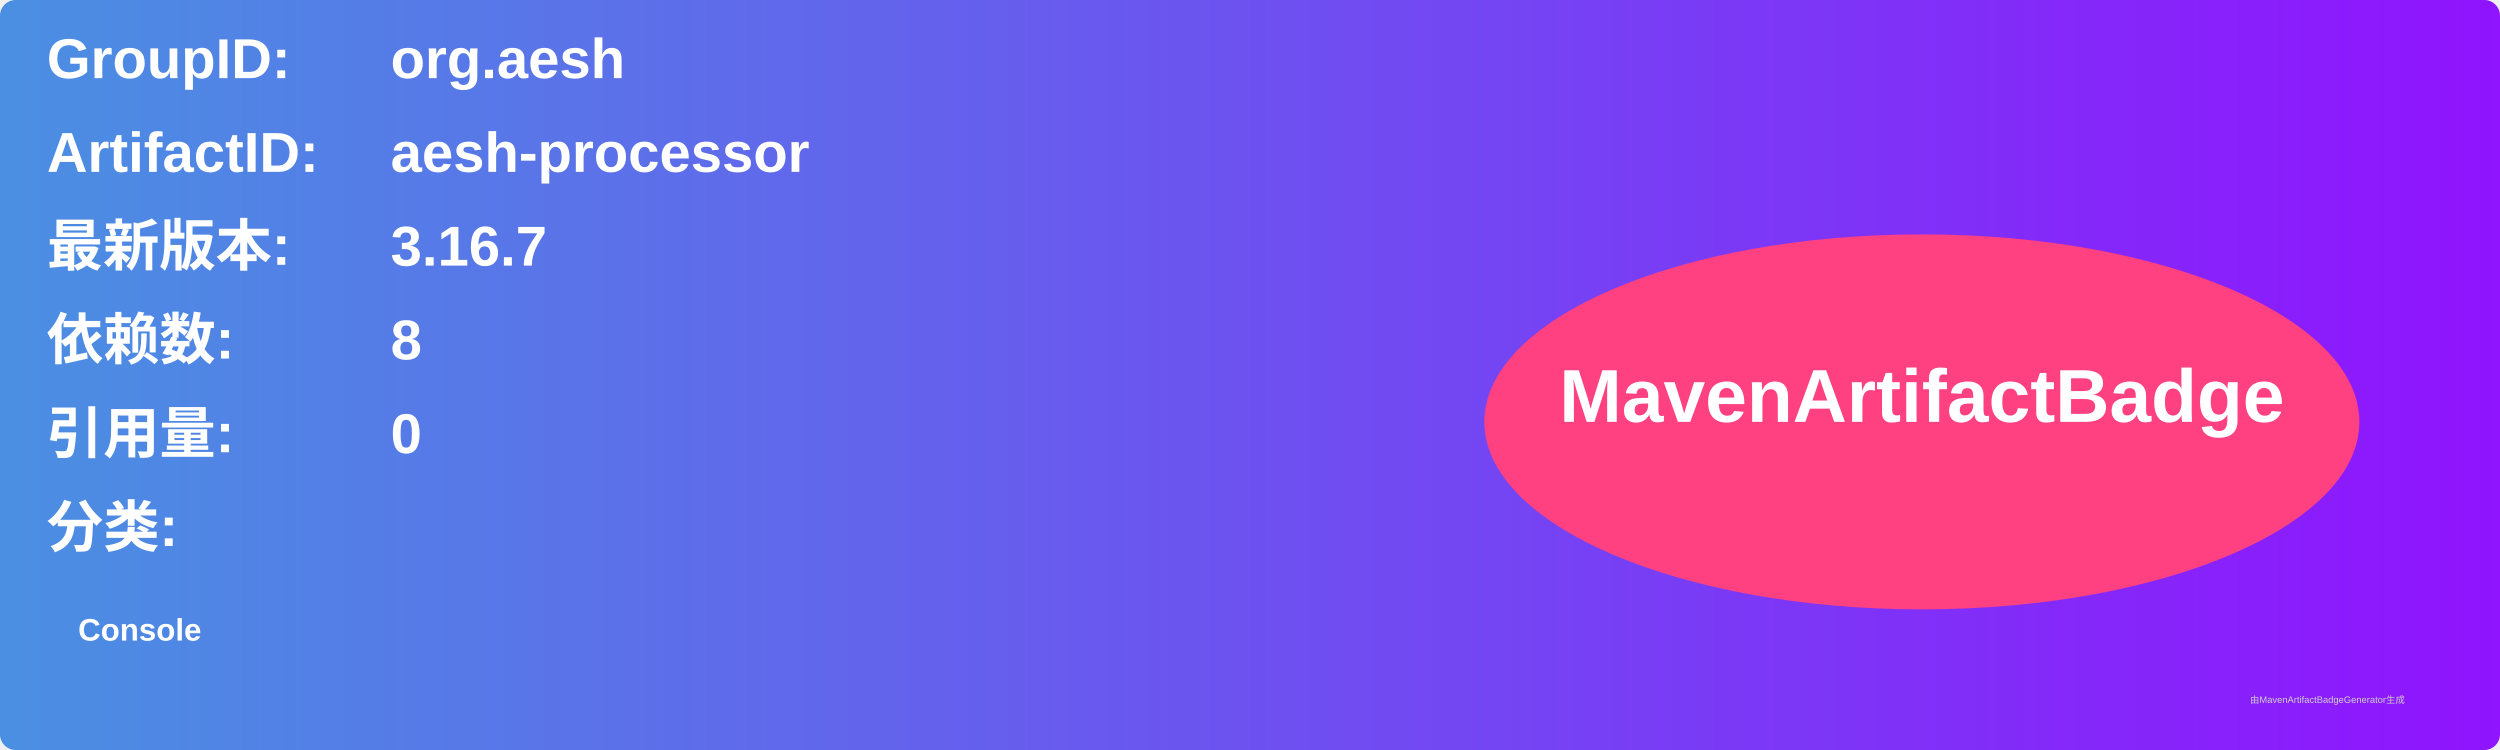
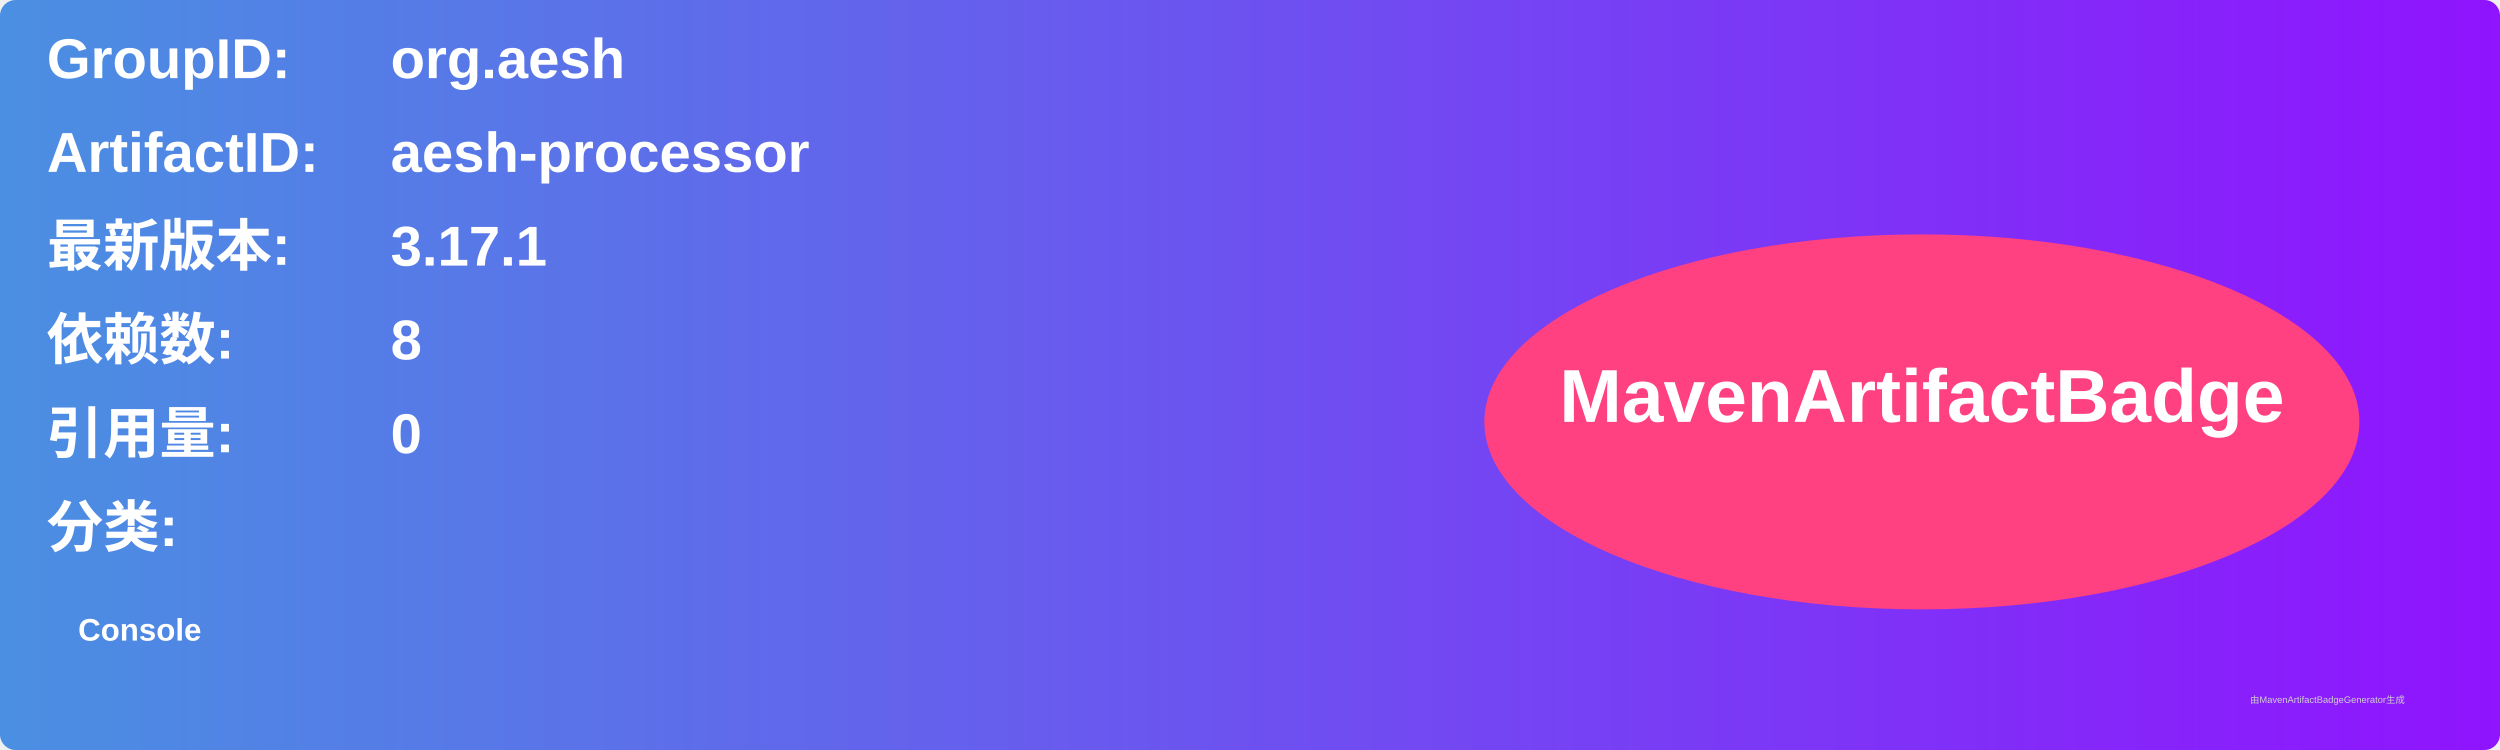
<svg xmlns="http://www.w3.org/2000/svg" width="800" height="240" viewBox="0 0 800 240">
  <linearGradient id="grad" x1="0%" y1="0%" x2="100%" y2="0%">
    <stop offset="0%" stop-color="#4a90e2" />
    <stop offset="100%" stop-color="#9013fe" />
  </linearGradient>
  <rect width="100%" height="100%" rx="5" ry="5" fill="url(#grad)" />
  <g transform="translate(15, 15)">
    <text x="0" y="10" font-family="Arial" font-size="18" fill="white" font-weight="bold" width="260">GroupID:</text>
    <text x="110" y="10" font-family="Arial" font-size="18" fill="white" font-weight="bold" width="460">org.aesh</text>
    <text x="0" y="40" font-family="Arial" font-size="18" fill="white" font-weight="bold" width="260">ArtifactID:</text>
    <text x="110" y="40" font-family="Arial" font-size="18" fill="white" font-weight="bold" width="460">aesh-processor</text>
    <text x="0" y="70" font-family="Arial" font-size="18" fill="white" font-weight="bold">最新版本:</text>
    <text x="110" y="70" font-family="Arial" font-size="18" fill="white" font-weight="bold">
-       <tspan font-weight="bold">3.16.7</tspan>
+       <tspan font-weight="bold">3.17.1</tspan>
    </text>
    <text x="0" y="100" font-family="Arial" font-size="18" fill="white" font-weight="bold">依赖数: </text>
    <text x="110" y="100" font-family="Arial" font-size="18" fill="white">
      <tspan font-weight="bold">8</tspan>
    </text>
    <text x="0" y="130" font-family="Arial" font-size="18" fill="white" font-weight="bold">引用量: </text>
    <text x="110" y="130" font-family="Arial" font-size="18" fill="white">
      <tspan font-weight="bold">0</tspan>
    </text>
    <text x="0" y="160" font-family="Arial" font-size="18" fill="white" font-weight="bold">分类:</text>
    <text x="10" y="190" font-family="Arial" font-size="10" fill="white">
      <tspan font-weight="bold">Console</tspan>
    </text>
    <ellipse cx="600" cy="120" rx="140" ry="60" fill="#ff4081" />
    <text x="600" y="120" text-anchor="middle" font-family="Arial" font-size="24" fill="white" font-weight="bold">MavenArtifactBadge</text>
  </g>
  <text x="720" y="225" font-family="Arial" font-size="3" fill="#d0d0d0">由MavenArtifactBadgeGenerator生成</text>
</svg>
